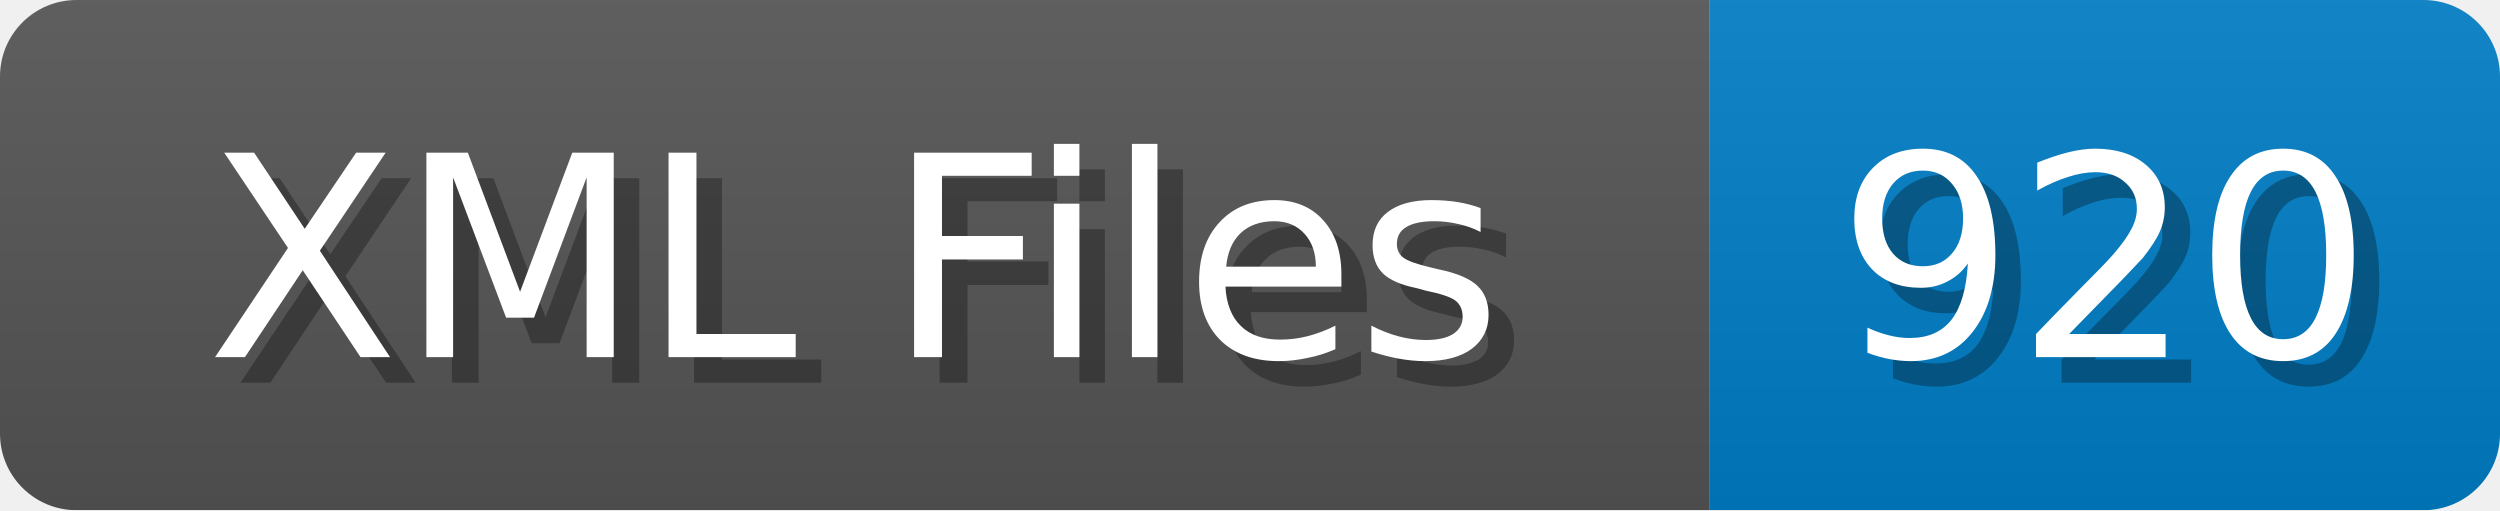
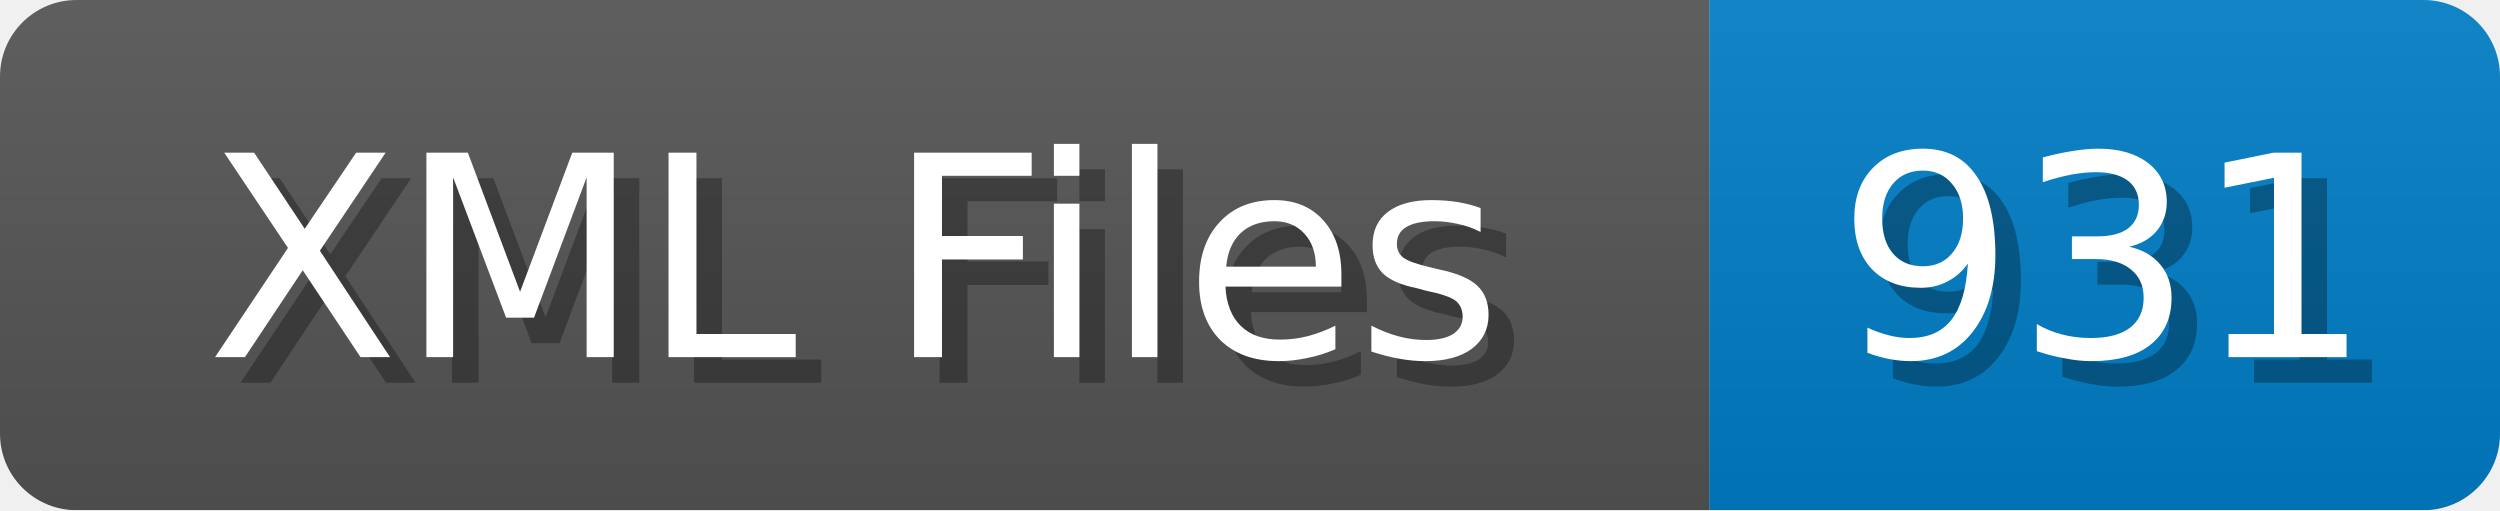
<svg xmlns="http://www.w3.org/2000/svg" width="98" height="20">
  <linearGradient id="b" x2="0" y2="100%">
    <stop offset="0" stop-color="#bbb" stop-opacity=".1" />
    <stop offset="1" stop-opacity=".1" />
  </linearGradient>
  <mask id="anybadge_1">
    <rect width="98" height="20" rx="3" fill="#fff" />
  </mask>
  <g mask="url(#anybadge_1)">
    <path fill="#555" d="M0 0h67v20H0z" />
    <path fill="#007ec6" d="M67 0h31v20H67z" />
    <path fill="url(#b)" d="M0 0h98v20H0z" />
  </g>
  <g fill="#fff" text-anchor="middle" font-family="DejaVu Sans,Verdana,Geneva,sans-serif" font-size="11">
    <text x="34.5" y="15" fill="#010101" fill-opacity=".3">XML Files</text>
    <text x="33.5" y="14">XML Files</text>
  </g>
  <g fill="#fff" text-anchor="middle" font-family="DejaVu Sans,Verdana,Geneva,sans-serif" font-size="11">
-     <text x="83.5" y="15" fill="#010101" fill-opacity=".3">920</text>
-     <text x="82.5" y="14">920</text>
+     <text x="83.5" y="15" fill="#010101" fill-opacity=".3">931</text>
+     <text x="82.5" y="14">931</text>
  </g>
</svg>
